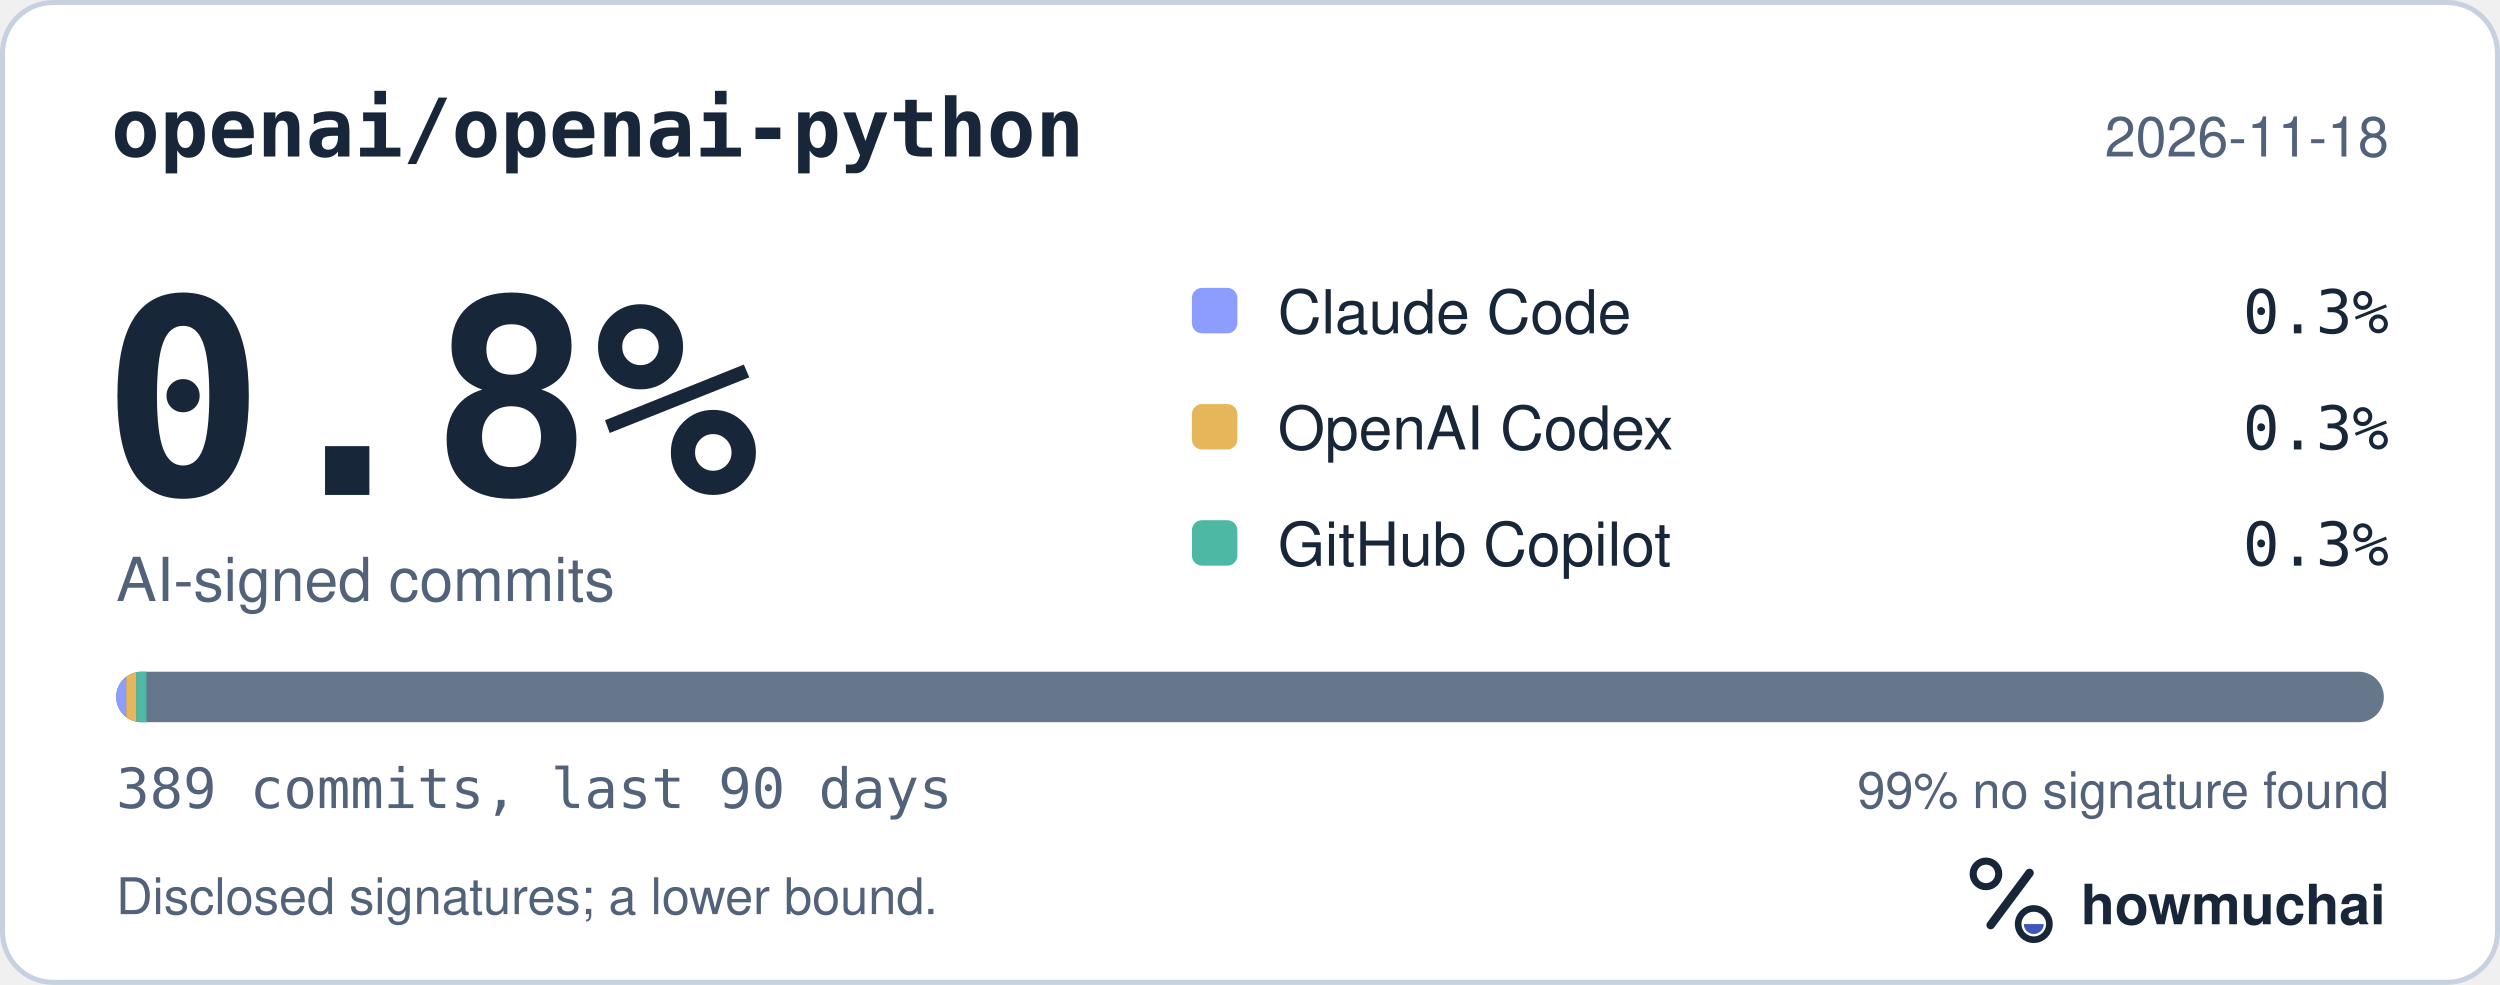
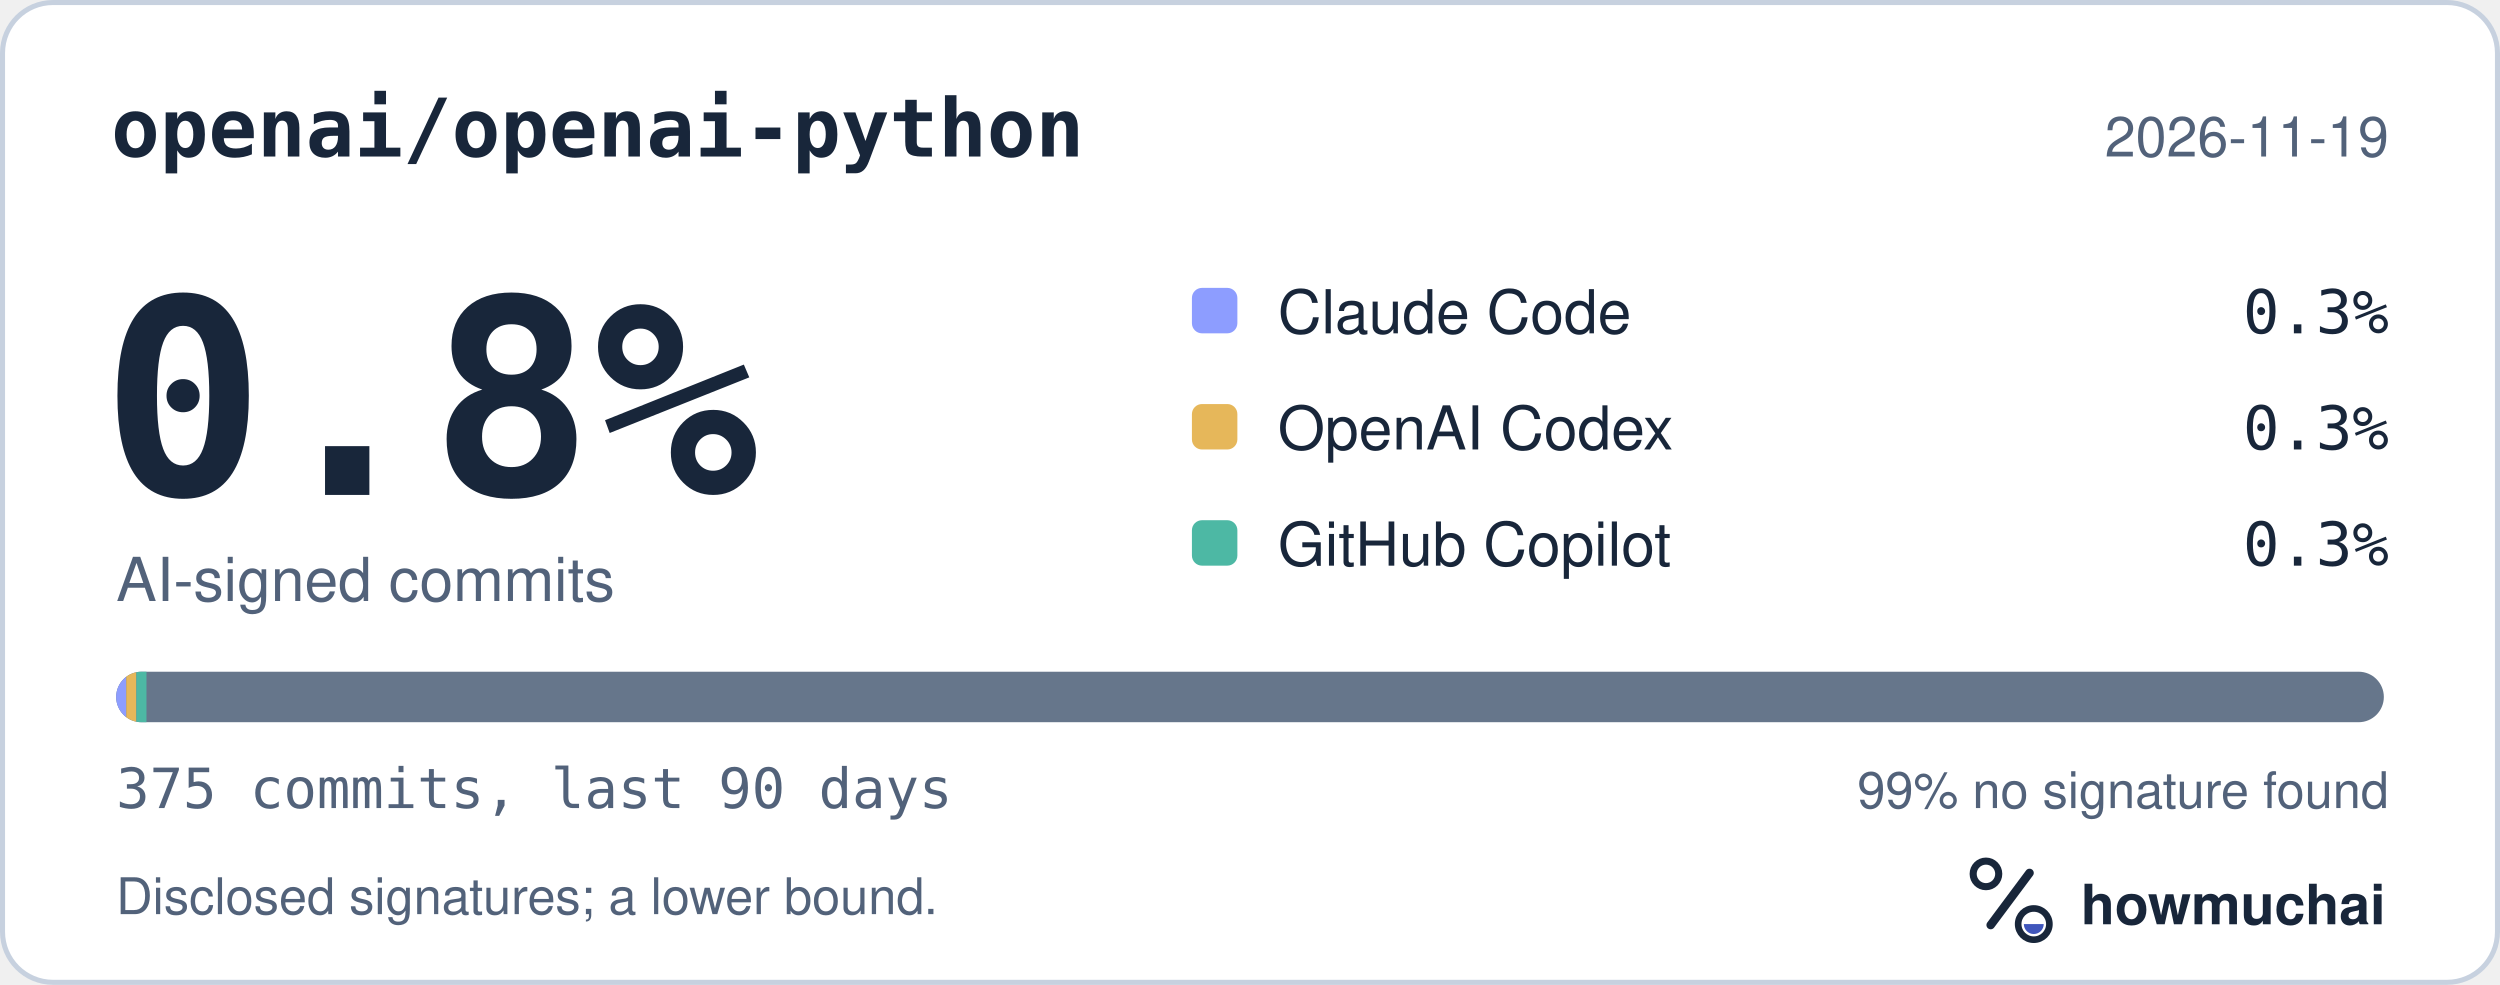
<svg xmlns="http://www.w3.org/2000/svg" width="495" height="195" viewBox="0 0 495 195" role="img" aria-labelledby="hm-t hm-d">
  <rect x="0.5" y="0.5" width="494" height="194" rx="10" fill="#FFFFFF" stroke="#C7D1DF" />
  <text x="22" y="31" fill="#18263A" font-family="ui-monospace, SF Mono, Menlo, Consolas, IBM Plex Mono, monospace" font-size="16" font-weight="600">openai/openai-python</text>
-   <text x="473" y="31" fill="#52627A" font-family="-apple-system, BlinkMacSystemFont, Segoe UI, Helvetica, Arial, Fira Sans, sans-serif" font-size="11" text-anchor="end">2026-11-18</text>
+   <text x="473" y="31" fill="#52627A" font-family="-apple-system, BlinkMacSystemFont, Segoe UI, Helvetica, Arial, Fira Sans, sans-serif" font-size="11" text-anchor="end">2026-11-19</text>
  <text x="20" y="98" fill="#18263A" font-family="ui-monospace, SF Mono, Menlo, Consolas, IBM Plex Mono, monospace" font-size="54" font-weight="700">0.8%</text>
  <text x="23" y="119" fill="#52627A" font-family="-apple-system, BlinkMacSystemFont, Segoe UI, Helvetica, Arial, Fira Sans, sans-serif" font-size="12">AI-signed commits</text>
  <rect x="236" y="57" width="9" height="9" rx="2" fill="#8D9DFF" />
  <text x="253" y="66" fill="#18263A" font-family="-apple-system, BlinkMacSystemFont, Segoe UI, Helvetica, Arial, Fira Sans, sans-serif" font-size="12">Claude Code</text>
  <text x="473" y="66" fill="#18263A" font-family="ui-monospace, SF Mono, Menlo, Consolas, IBM Plex Mono, monospace" font-size="12" text-anchor="end">0.3%</text>
  <rect x="236" y="80" width="9" height="9" rx="2" fill="#E6B75A" />
  <text x="253" y="89" fill="#18263A" font-family="-apple-system, BlinkMacSystemFont, Segoe UI, Helvetica, Arial, Fira Sans, sans-serif" font-size="12">OpenAI Codex</text>
  <text x="473" y="89" fill="#18263A" font-family="ui-monospace, SF Mono, Menlo, Consolas, IBM Plex Mono, monospace" font-size="12" text-anchor="end">0.3%</text>
  <rect x="236" y="103" width="9" height="9" rx="2" fill="#4DB8A4" />
  <text x="253" y="112" fill="#18263A" font-family="-apple-system, BlinkMacSystemFont, Segoe UI, Helvetica, Arial, Fira Sans, sans-serif" font-size="12">GitHub Copilot</text>
  <text x="473" y="112" fill="#18263A" font-family="ui-monospace, SF Mono, Menlo, Consolas, IBM Plex Mono, monospace" font-size="12" text-anchor="end">0.3%</text>
  <defs>
    <clipPath id="hm-bar">
      <rect x="23" y="133" width="449" height="10" rx="5" />
    </clipPath>
  </defs>
  <rect x="23" y="133" width="449" height="10" rx="5" fill="#66768B" />
  <g clip-path="url(#hm-bar)">
    <rect x="23.00" y="133" width="2.00" height="10" fill="#8D9DFF" />
    <rect x="25.00" y="133" width="2.00" height="10" fill="#E6B75A" />
    <rect x="27.00" y="133" width="2.00" height="10" fill="#4DB8A4" />
  </g>
-   <text x="23" y="160" fill="#52627A" font-family="ui-monospace, SF Mono, Menlo, Consolas, IBM Plex Mono, monospace" font-size="11">389 commits, last 90 days</text>
+   <text x="23" y="160" fill="#52627A" font-family="ui-monospace, SF Mono, Menlo, Consolas, IBM Plex Mono, monospace" font-size="11">375 commits, last 90 days</text>
  <text x="473" y="160" fill="#52627A" font-family="-apple-system, BlinkMacSystemFont, Segoe UI, Helvetica, Arial, Fira Sans, sans-serif" font-size="10" text-anchor="end">99% no signature found</text>
  <text x="23" y="181" fill="#52627A" font-family="-apple-system, BlinkMacSystemFont, Segoe UI, Helvetica, Arial, Fira Sans, sans-serif" font-size="10">Disclosed signatures; a lower bound.</text>
  <g transform="translate(386 166) scale(0.046875)">
    <circle cx="154" cy="150" r="54" fill="none" stroke="#18263A" stroke-width="30" />
    <path d="M174 366 338 146" fill="none" stroke="#18263A" stroke-width="36" stroke-linecap="round" />
    <circle cx="356" cy="362" r="66" fill="none" stroke="#18263A" stroke-width="28" />
    <path d="M314 362a42 42 0 0 0 84 0Z" fill="#4056BC" />
  </g>
  <text x="412" y="183" fill="#18263A" font-family="-apple-system, BlinkMacSystemFont, Segoe UI, Helvetica, Arial, Fira Sans, sans-serif" font-size="11" font-weight="650">howmuchai</text>
</svg>
